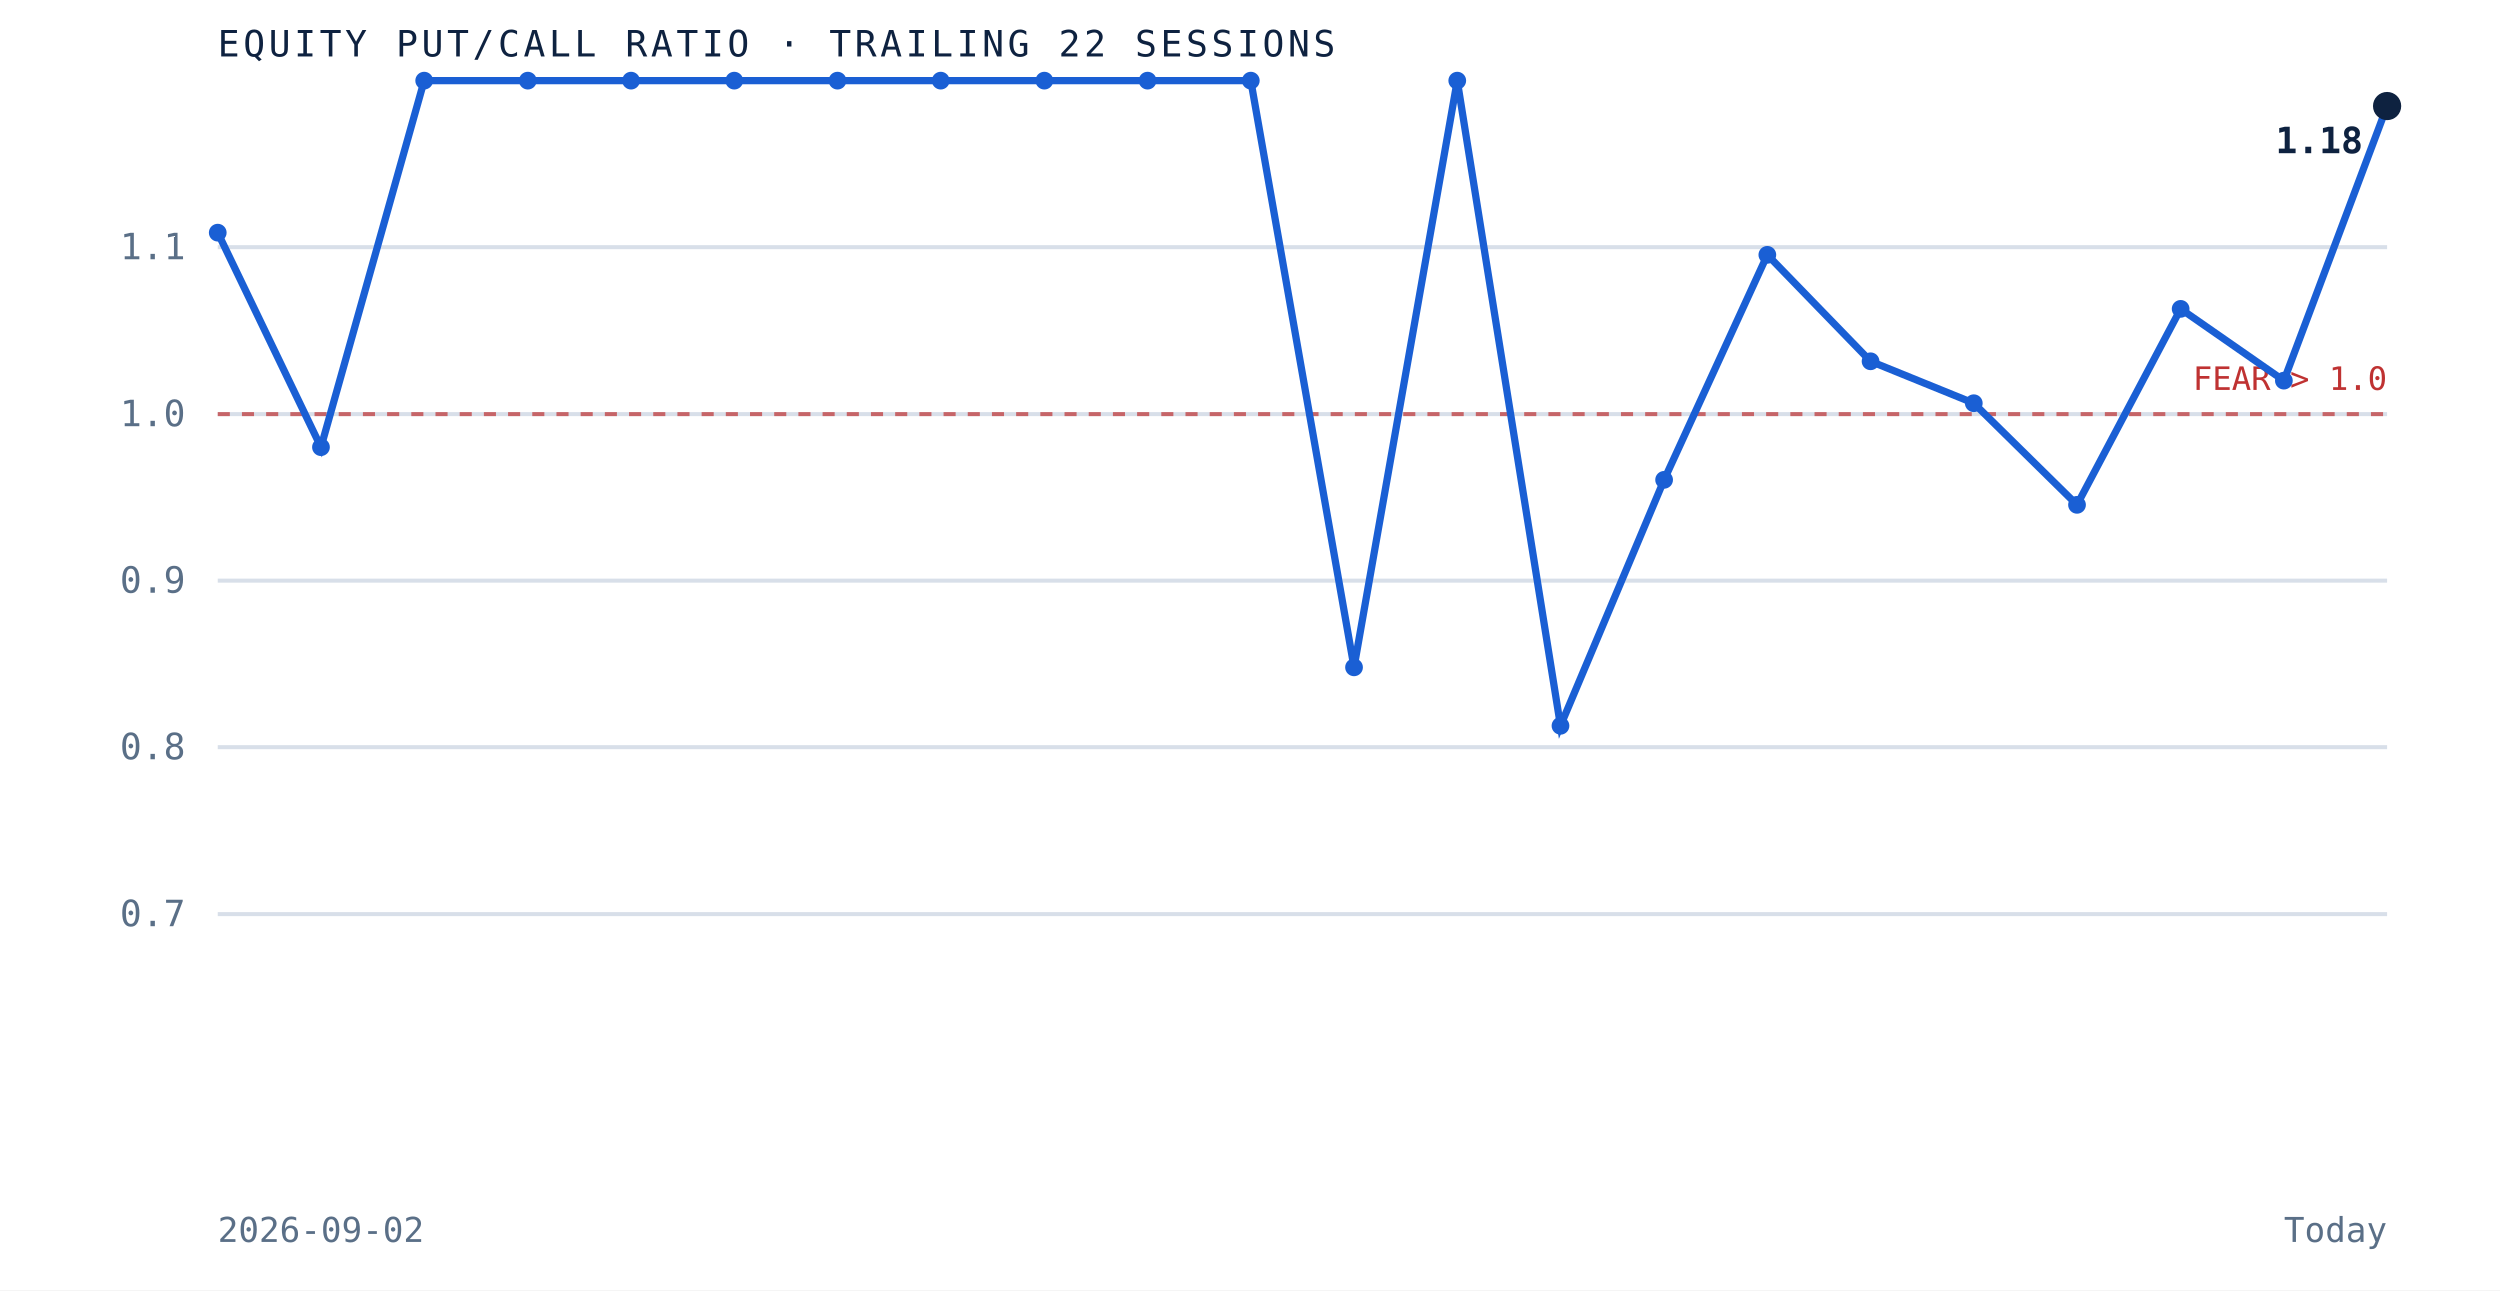
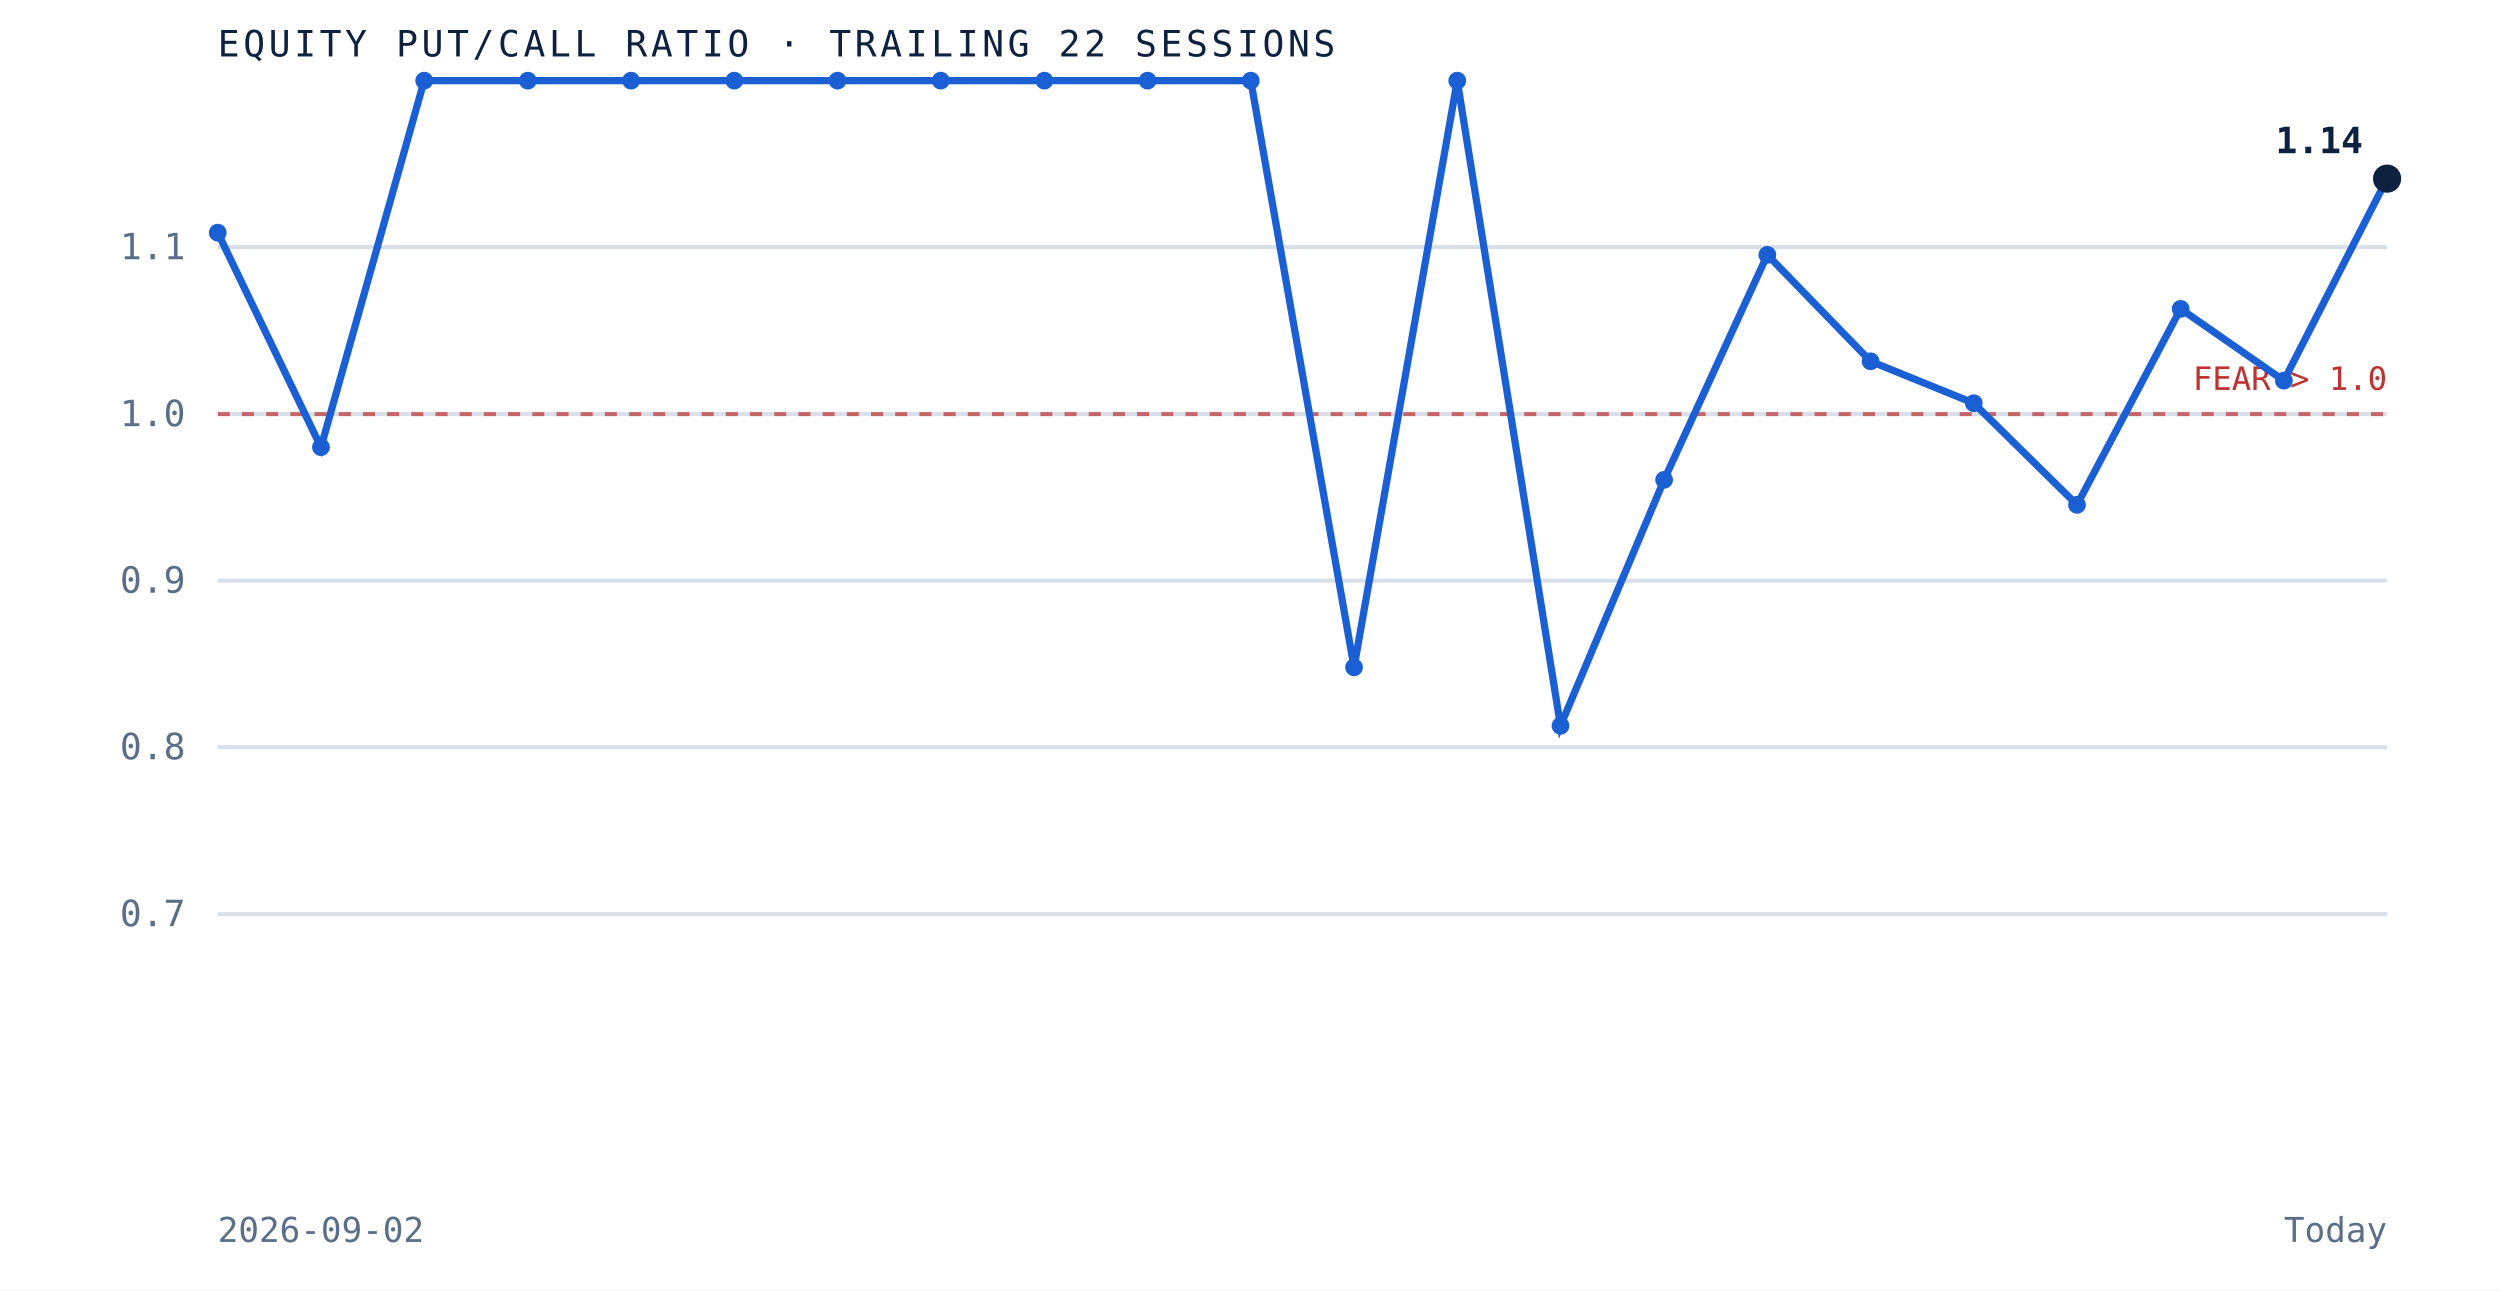
<svg xmlns="http://www.w3.org/2000/svg" viewBox="0 0 620 320" role="img" aria-label="Equity put to call ratio over the trailing 22 sessions" preserveAspectRatio="xMidYMid meet" style="width:100%;height:auto;display:block">
  <rect x="0" y="0" width="620" height="320" fill="white" />
  <line x1="54" y1="226.7" x2="592" y2="226.7" stroke="#d8dfe9" stroke-width="1" />
  <text x="46" y="229.7" text-anchor="end" font-family="'JetBrains Mono', monospace" font-size="9" fill="#5a6f87">0.7</text>
  <line x1="54" y1="185.3" x2="592" y2="185.3" stroke="#d8dfe9" stroke-width="1" />
  <text x="46" y="188.3" text-anchor="end" font-family="'JetBrains Mono', monospace" font-size="9" fill="#5a6f87">0.8</text>
  <line x1="54" y1="144.0" x2="592" y2="144.0" stroke="#d8dfe9" stroke-width="1" />
  <text x="46" y="147.0" text-anchor="end" font-family="'JetBrains Mono', monospace" font-size="9" fill="#5a6f87">0.9</text>
  <line x1="54" y1="102.7" x2="592" y2="102.7" stroke="#d8dfe9" stroke-width="1" />
  <text x="46" y="105.7" text-anchor="end" font-family="'JetBrains Mono', monospace" font-size="9" fill="#5a6f87">1.0</text>
  <line x1="54" y1="61.3" x2="592" y2="61.3" stroke="#d8dfe9" stroke-width="1" />
  <text x="46" y="64.3" text-anchor="end" font-family="'JetBrains Mono', monospace" font-size="9" fill="#5a6f87">1.1</text>
  <line x1="54" y1="102.7" x2="592" y2="102.7" stroke="#bf3232" stroke-width="1" stroke-dasharray="3 3" opacity="0.7" />
  <text x="592" y="96.7" text-anchor="end" font-family="'JetBrains Mono', monospace" font-size="8" fill="#bf3232">FEAR &gt; 1.0</text>
-   <path d="M 54.0 57.7 L 79.6 110.9 L 105.2 20.0 L 130.9 20.0 L 156.5 20.0 L 182.1 20.0 L 207.7 20.0 L 233.3 20.0 L 259.0 20.0 L 284.6 20.0 L 310.2 20.0 L 335.8 165.5 L 361.4 20.0 L 387.0 180.0 L 412.7 119.0 L 438.3 63.2 L 463.9 89.6 L 489.5 100.0 L 515.1 125.2 L 540.8 76.6 L 566.4 94.4 L 592.0 26.3" fill="none" stroke="#1a5fd4" stroke-width="1.8" />
+   <path d="M 54.0 57.7 L 79.6 110.9 L 105.2 20.0 L 130.9 20.0 L 156.5 20.0 L 182.1 20.0 L 207.7 20.0 L 233.3 20.0 L 259.0 20.0 L 284.6 20.0 L 310.2 20.0 L 335.8 165.5 L 361.4 20.0 L 387.0 180.0 L 412.7 119.0 L 438.3 63.2 L 463.9 89.6 L 489.5 100.0 L 515.1 125.2 L 540.8 76.6 L 566.4 94.4 L 592.0 44.3" fill="none" stroke="#1a5fd4" stroke-width="1.8" />
  <circle cx="54.0" cy="57.7" r="2.2" fill="#1a5fd4" />
  <circle cx="79.6" cy="110.9" r="2.2" fill="#1a5fd4" />
  <circle cx="105.2" cy="20.0" r="2.2" fill="#1a5fd4" />
  <circle cx="130.9" cy="20.0" r="2.2" fill="#1a5fd4" />
  <circle cx="156.5" cy="20.0" r="2.2" fill="#1a5fd4" />
  <circle cx="182.1" cy="20.0" r="2.2" fill="#1a5fd4" />
  <circle cx="207.7" cy="20.0" r="2.2" fill="#1a5fd4" />
  <circle cx="233.3" cy="20.0" r="2.2" fill="#1a5fd4" />
  <circle cx="259.0" cy="20.0" r="2.2" fill="#1a5fd4" />
  <circle cx="284.6" cy="20.0" r="2.2" fill="#1a5fd4" />
  <circle cx="310.2" cy="20.0" r="2.2" fill="#1a5fd4" />
  <circle cx="335.8" cy="165.5" r="2.2" fill="#1a5fd4" />
  <circle cx="361.4" cy="20.0" r="2.2" fill="#1a5fd4" />
  <circle cx="387.0" cy="180.0" r="2.2" fill="#1a5fd4" />
  <circle cx="412.7" cy="119.0" r="2.2" fill="#1a5fd4" />
  <circle cx="438.3" cy="63.2" r="2.2" fill="#1a5fd4" />
  <circle cx="463.9" cy="89.6" r="2.2" fill="#1a5fd4" />
  <circle cx="489.5" cy="100.0" r="2.2" fill="#1a5fd4" />
  <circle cx="515.1" cy="125.2" r="2.2" fill="#1a5fd4" />
  <circle cx="540.8" cy="76.6" r="2.2" fill="#1a5fd4" />
  <circle cx="566.4" cy="94.4" r="2.2" fill="#1a5fd4" />
-   <circle cx="592.0" cy="26.3" r="3.5" fill="#0e2240" />
-   <text x="586.0" y="38.0" text-anchor="end" font-family="'JetBrains Mono', monospace" font-size="9" font-weight="bold" fill="#0e2240">1.18</text>
+   <circle cx="592.0" cy="44.3" r="3.5" fill="#0e2240" />
+   <text x="586.0" y="38.0" text-anchor="end" font-family="'JetBrains Mono', monospace" font-size="9" font-weight="bold" fill="#0e2240">1.14</text>
  <text x="54" y="14" font-family="'JetBrains Mono', monospace" font-size="9" letter-spacing="0.1em" fill="#0e2240">EQUITY PUT/CALL RATIO · TRAILING 22 SESSIONS</text>
  <text x="54" y="308" font-family="'JetBrains Mono', monospace" font-size="8.5" fill="#5a6f87">2026-09-02</text>
  <text x="592" y="308" text-anchor="end" font-family="'JetBrains Mono', monospace" font-size="8.5" fill="#5a6f87">Today</text>
</svg>
